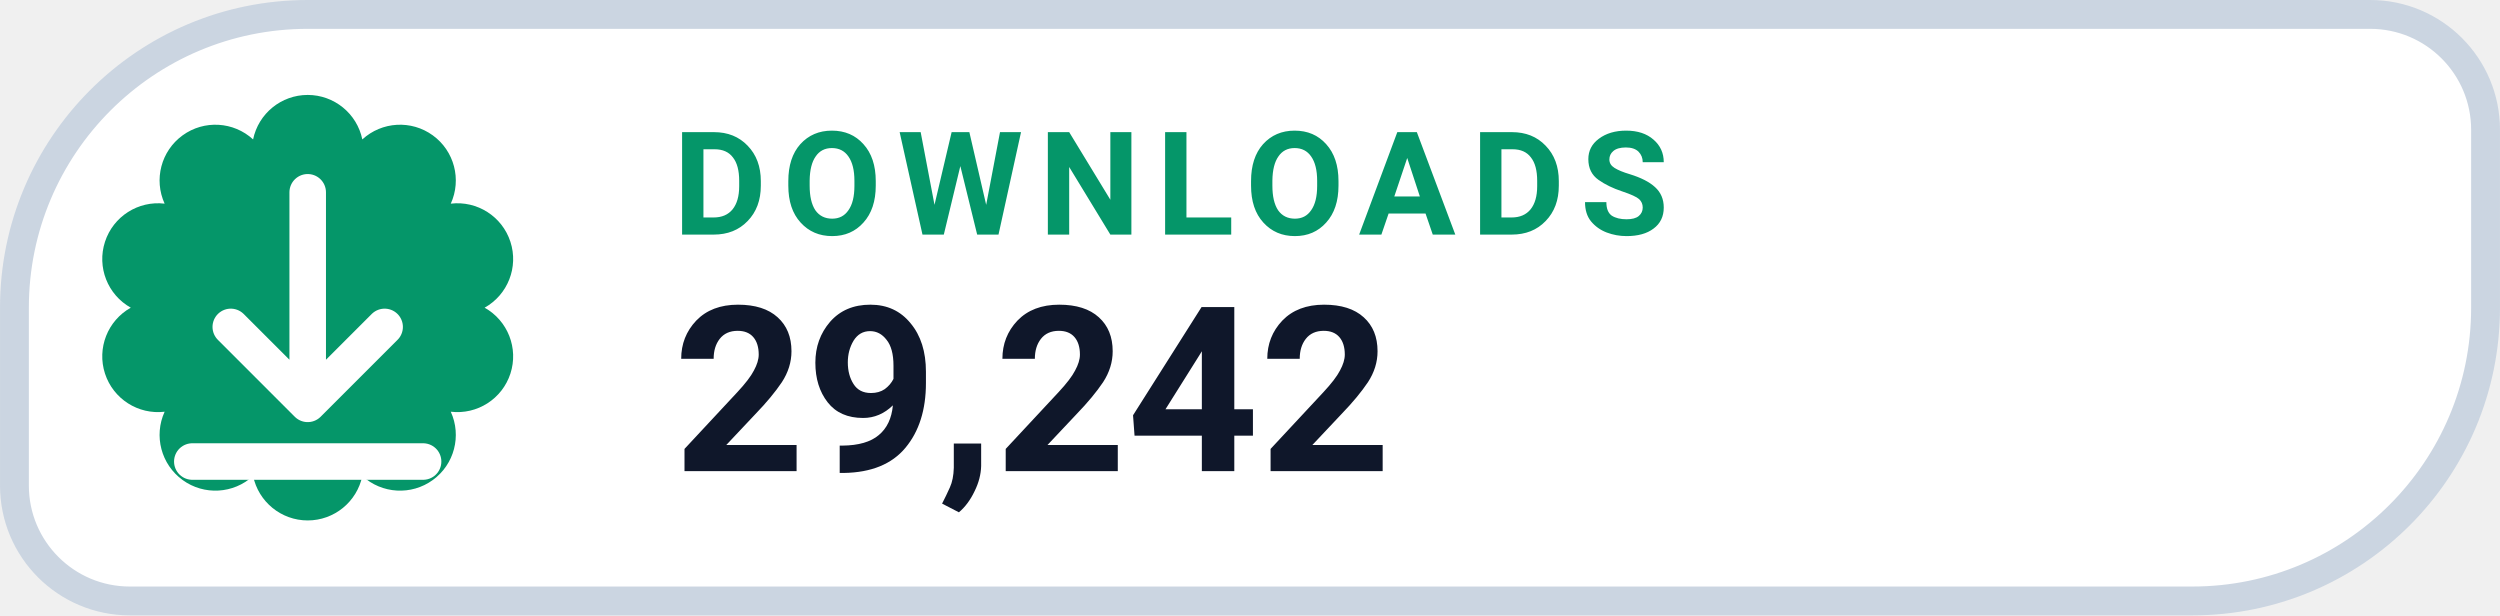
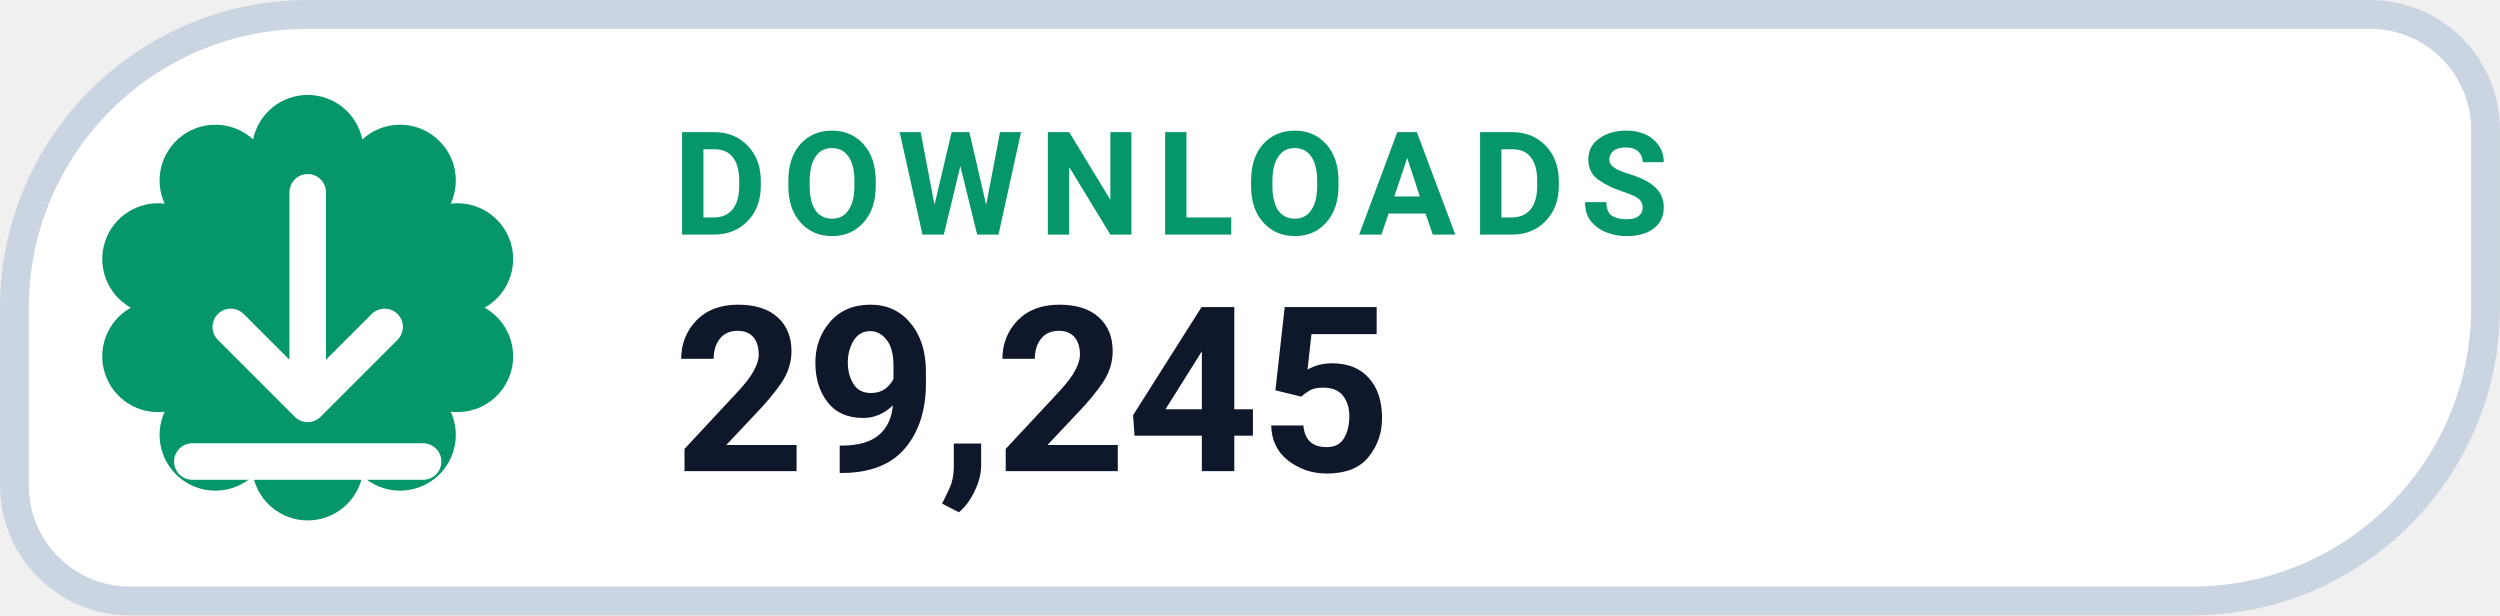
- <svg xmlns="http://www.w3.org/2000/svg" width="126" height="31.015" viewBox="0 0 130 32" role="img" aria-label="DOWNLOADS 29,242">
+ <svg xmlns="http://www.w3.org/2000/svg" width="126" height="31.015" viewBox="0 0 130 32" role="img" aria-label="DOWNLOADS 29,245">
  <path d="M 16.00 0.75 H 123.25 A 6.00 6.00 0 0 1 129.25 6.75 V 16.00 A 15.25 15.25 0 0 1 114.00 31.25 H 6.75 A 6.00 6.00 0 0 1 0.75 25.25 V 16.00 A 15.25 15.25 0 0 1 16.00 0.75 Z" fill="#FFFFFF" stroke="#CBD5E1" stroke-width="1.5" />
  <path d="M 13.16 7.25 A 2.90 2.90 0 0 1 18.84 7.25 A 2.90 2.90 0 0 1 23.44 10.59 A 2.90 2.90 0 0 1 25.20 16.00 A 2.90 2.90 0 0 1 23.44 21.41 A 2.90 2.90 0 0 1 18.84 24.75 A 2.90 2.90 0 0 1 13.16 24.75 A 2.90 2.90 0 0 1 8.56 21.41 A 2.90 2.90 0 0 1 6.80 16.00 A 2.90 2.90 0 0 1 8.56 10.59 A 2.90 2.90 0 0 1 13.16 7.25 Z" fill="#059669" />
  <g transform="translate(16 16)" style="color:#FFFFFF;">
    <path d="M0 -6 v11 m0 0 l4 -4 m-4 4 l-4 -4 M-6 8 h12" fill="none" stroke="currentColor" stroke-width="1.9" stroke-linecap="round" stroke-linejoin="round" />
  </g>
  <text x="35" y="12.2" fill="#059669" font-family="-apple-system,BlinkMacSystemFont,'Segoe UI',Roboto,Helvetica,Arial,sans-serif" font-size="7.5" font-weight="700" letter-spacing=".8">DOWNLOADS</text>
-   <text x="35" y="24.5" fill="#0F172A" font-family="-apple-system,BlinkMacSystemFont,'Segoe UI',Roboto,Helvetica,Arial,sans-serif" font-size="12" font-weight="750">29,242</text>
+   <text x="35" y="24.5" fill="#0F172A" font-family="-apple-system,BlinkMacSystemFont,'Segoe UI',Roboto,Helvetica,Arial,sans-serif" font-size="12" font-weight="750">29,245</text>
</svg>
